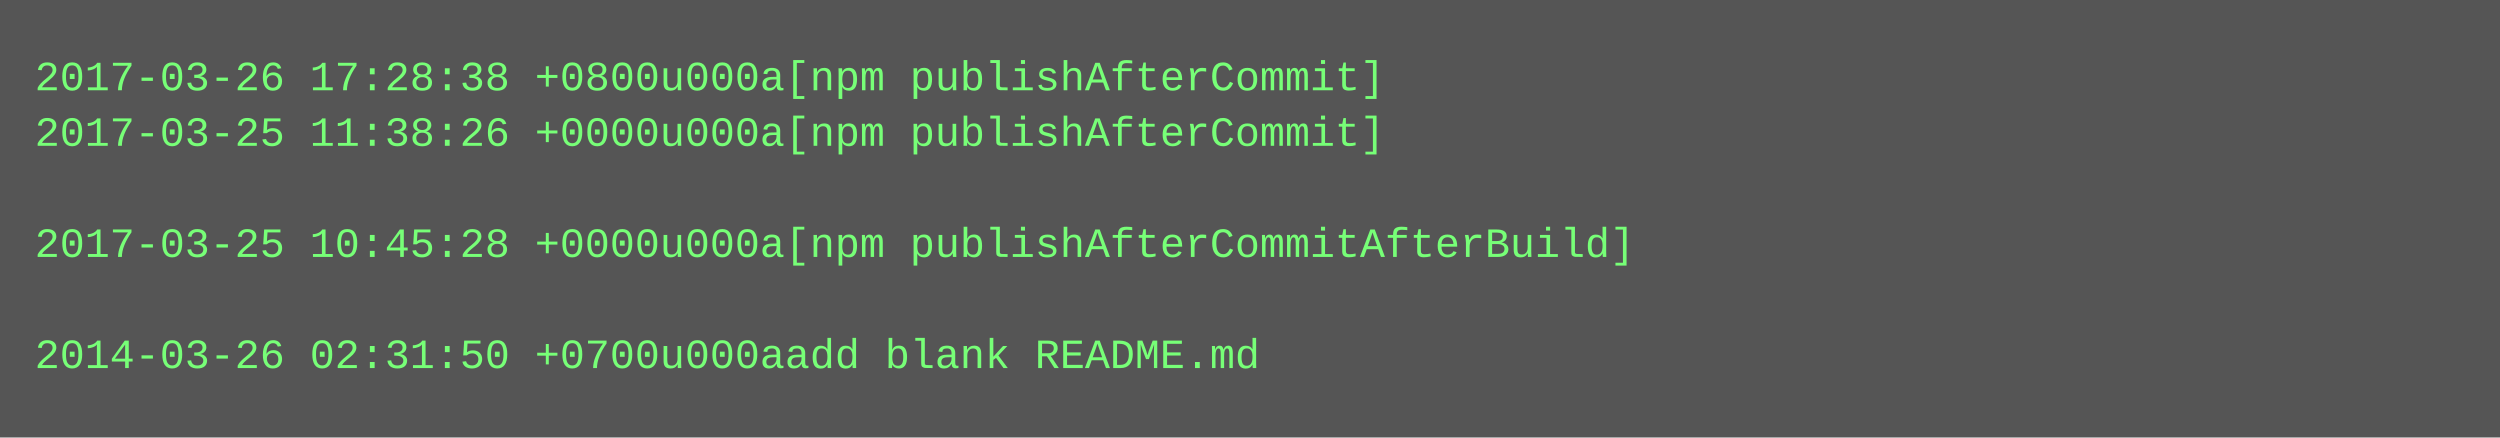
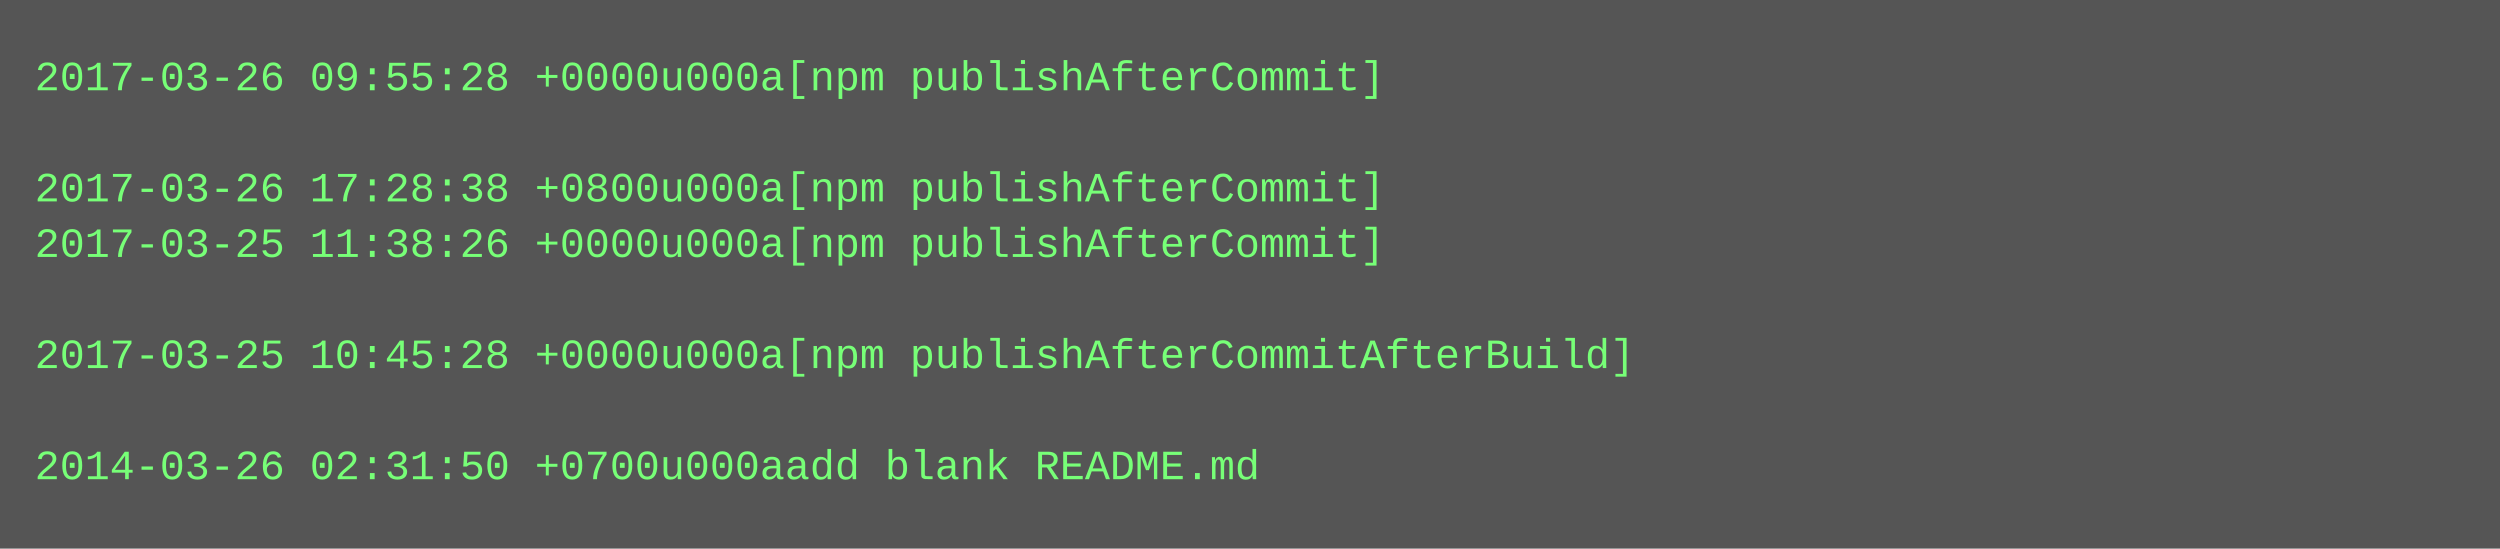
- <svg xmlns="http://www.w3.org/2000/svg" height="126" width="720">
-   <rect height="126" fill="#555" width="720" />
+ <svg xmlns="http://www.w3.org/2000/svg" height="158" width="720">
+   <rect height="158" fill="#555" width="720" />
  <text fill="#7f7" font-family="Courier New" font-size="12" xml:space="preserve">
-     <tspan x="10" y="26">2017-03-26 17:28:38 +0800u000a[npm publishAfterCommit]</tspan>
-     <tspan x="10" y="42">2017-03-25 11:38:26 +0000u000a[npm publishAfterCommit]</tspan>
-     <tspan x="10" y="58" />
-     <tspan x="10" y="74">2017-03-25 10:45:28 +0000u000a[npm publishAfterCommitAfterBuild]</tspan>
+     <tspan x="10" y="26">2017-03-26 09:55:28 +0000u000a[npm publishAfterCommit]</tspan>
+     <tspan x="10" y="42" />
+     <tspan x="10" y="58">2017-03-26 17:28:38 +0800u000a[npm publishAfterCommit]</tspan>
+     <tspan x="10" y="74">2017-03-25 11:38:26 +0000u000a[npm publishAfterCommit]</tspan>
    <tspan x="10" y="90" />
-     <tspan x="10" y="106">2014-03-26 02:31:50 +0700u000aadd blank README.md</tspan>
+     <tspan x="10" y="106">2017-03-25 10:45:28 +0000u000a[npm publishAfterCommitAfterBuild]</tspan>
+     <tspan x="10" y="122" />
+     <tspan x="10" y="138">2014-03-26 02:31:50 +0700u000aadd blank README.md</tspan>
  </text>
</svg>
